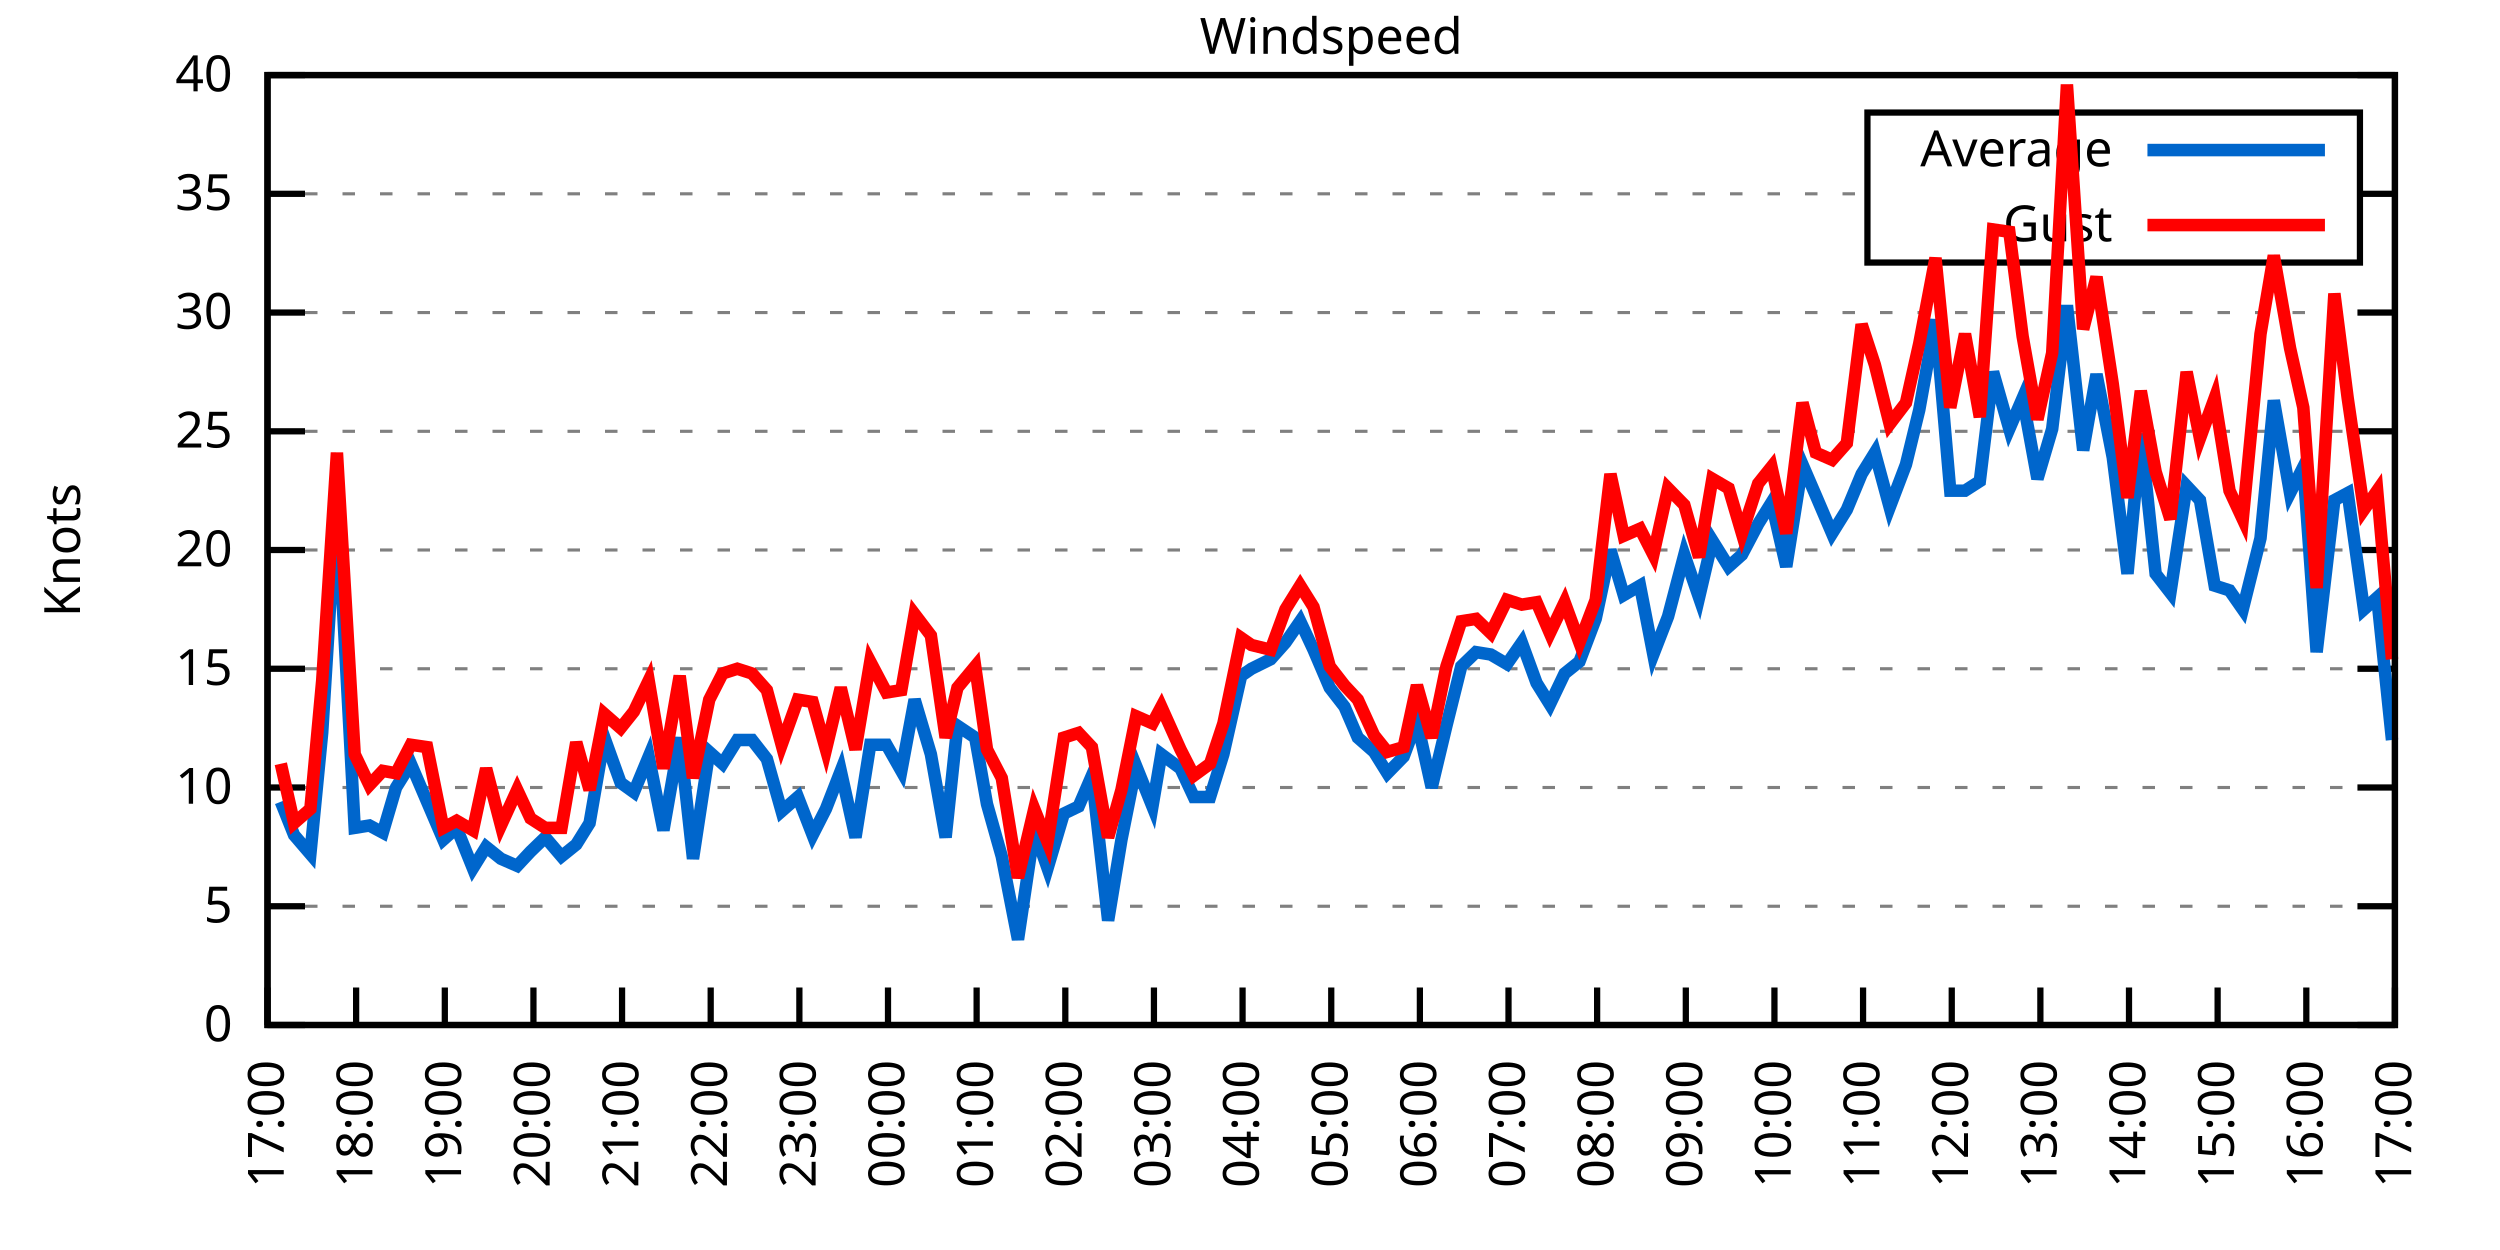
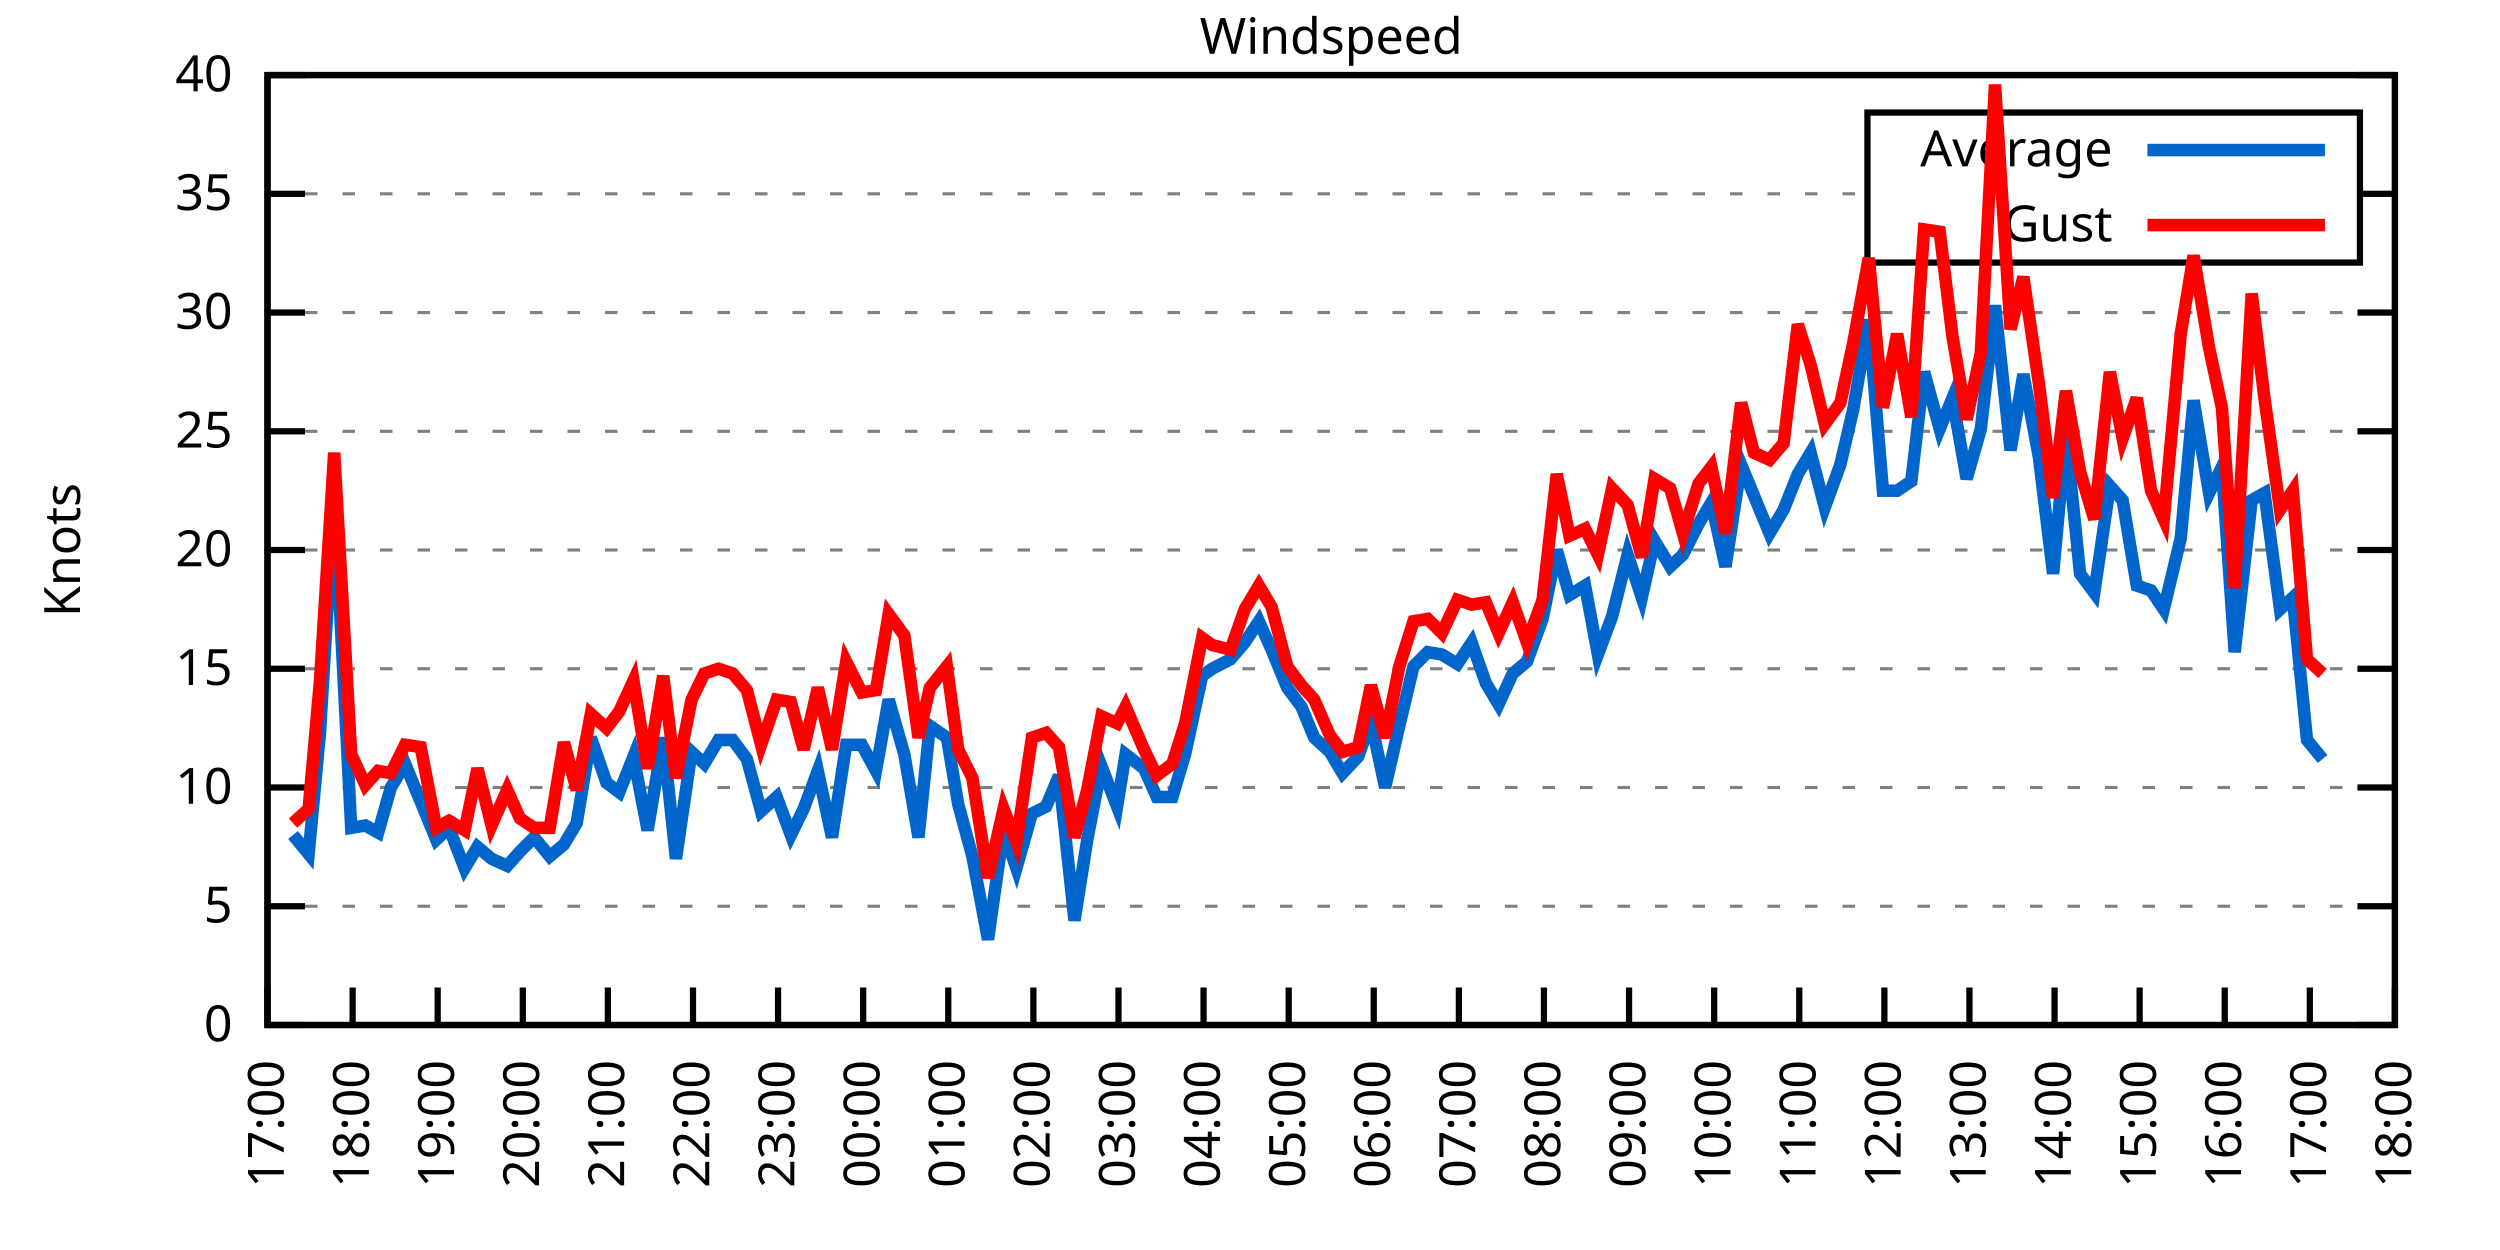
<svg xmlns="http://www.w3.org/2000/svg" xmlns:xlink="http://www.w3.org/1999/xlink" width="400" height="200" viewBox="0 0 400 200">
  <g id="gnuplot_canvas">
    <rect x="0" y="0" width="400" height="200" fill="none" />
    <defs>
      <circle id="gpDot" r="0.5" stroke-width="0.5" stroke="currentColor" />
      <path id="gpPt0" stroke-width="0.333" stroke="currentColor" d="M-1,0 h2 M0,-1 v2" />
      <path id="gpPt1" stroke-width="0.333" stroke="currentColor" d="M-1,-1 L1,1 M1,-1 L-1,1" />
      <path id="gpPt2" stroke-width="0.333" stroke="currentColor" d="M-1,0 L1,0 M0,-1 L0,1 M-1,-1 L1,1 M-1,1 L1,-1" />
      <rect id="gpPt3" stroke-width="0.333" stroke="currentColor" x="-1" y="-1" width="2" height="2" />
      <rect id="gpPt4" stroke-width="0.333" stroke="currentColor" fill="currentColor" x="-1" y="-1" width="2" height="2" />
      <circle id="gpPt5" stroke-width="0.333" stroke="currentColor" cx="0" cy="0" r="1" />
      <use xlink:href="#gpPt5" id="gpPt6" fill="currentColor" stroke="none" />
      <path id="gpPt7" stroke-width="0.333" stroke="currentColor" d="M0,-1.33 L-1.33,0.67 L1.33,0.67 z" />
      <use xlink:href="#gpPt7" id="gpPt8" fill="currentColor" stroke="none" />
      <use xlink:href="#gpPt7" id="gpPt9" stroke="currentColor" transform="rotate(180)" />
      <use xlink:href="#gpPt9" id="gpPt10" fill="currentColor" stroke="none" />
      <use xlink:href="#gpPt3" id="gpPt11" stroke="currentColor" transform="rotate(45)" />
      <use xlink:href="#gpPt11" id="gpPt12" fill="currentColor" stroke="none" />
      <path id="gpPt13" stroke-width="0.333" stroke="currentColor" d="M0,1.330 L1.265,0.411 L0.782,-1.067 L-0.782,-1.076 L-1.265,0.411 z" />
      <use xlink:href="#gpPt13" id="gpPt14" fill="currentColor" stroke="none" />
      <filter id="textbox" filterUnits="objectBoundingBox" x="0" y="0" height="1" width="1">
        <feFlood flood-color="white" flood-opacity="1" result="bgnd" />
        <feComposite in="SourceGraphic" in2="bgnd" operator="atop" />
      </filter>
      <filter id="greybox" filterUnits="objectBoundingBox" x="0" y="0" height="1" width="1">
        <feFlood flood-color="lightgrey" flood-opacity="1" result="grey" />
        <feComposite in="SourceGraphic" in2="grey" operator="atop" />
      </filter>
    </defs>
    <g fill="none" color="white" stroke="currentColor" stroke-width="1.00" stroke-linecap="butt" stroke-linejoin="miter">
</g>
    <g fill="none" color="black" stroke="currentColor" stroke-width="1.00" stroke-linecap="butt" stroke-linejoin="miter">
      <g stroke="none" shape-rendering="crispEdges">
        <polygon fill="rgb(255, 255, 255)" points="42.80,164.00 383.18,164.00 383.18,12.02 42.80,12.02 " />
      </g>
    </g>
    <g fill="none" color="black" stroke="currentColor" stroke-width="1.00" stroke-linecap="butt" stroke-linejoin="miter">
</g>
    <g fill="none" color="black" stroke="black" stroke-width="0.50" stroke-linecap="butt" stroke-linejoin="miter">
</g>
    <g fill="none" color="gray" stroke="currentColor" stroke-width="0.50" stroke-linecap="butt" stroke-linejoin="miter">
      <path stroke="gray" stroke-dasharray="2,4" class="gridline" d="M42.80,164.00 L383.19,164.00  " />
    </g>
    <g fill="none" color="gray" stroke="gray" stroke-width="1.00" stroke-linecap="butt" stroke-linejoin="miter">
</g>
    <g fill="none" color="black" stroke="currentColor" stroke-width="1.00" stroke-linecap="butt" stroke-linejoin="miter">
      <path stroke="black" d="M42.80,164.00 L48.80,164.00 M383.19,164.00 L377.19,164.00  " />
      <g transform="translate(37.20,166.60)" stroke="none" fill="black" font-family="Sans" font-size="8.00" text-anchor="end">
        <text>
          <tspan font-family="Sans"> 0</tspan>
        </text>
      </g>
    </g>
    <g fill="none" color="black" stroke="currentColor" stroke-width="1.00" stroke-linecap="butt" stroke-linejoin="miter">
</g>
    <g fill="none" color="black" stroke="black" stroke-width="0.50" stroke-linecap="butt" stroke-linejoin="miter">
</g>
    <g fill="none" color="gray" stroke="currentColor" stroke-width="0.50" stroke-linecap="butt" stroke-linejoin="miter">
      <path stroke="gray" stroke-dasharray="2,4" class="gridline" d="M42.80,145.00 L383.19,145.00  " />
    </g>
    <g fill="none" color="gray" stroke="gray" stroke-width="1.00" stroke-linecap="butt" stroke-linejoin="miter">
</g>
    <g fill="none" color="black" stroke="currentColor" stroke-width="1.00" stroke-linecap="butt" stroke-linejoin="miter">
      <path stroke="black" d="M42.80,145.00 L48.80,145.00 M383.19,145.00 L377.19,145.00  " />
      <g transform="translate(37.20,147.60)" stroke="none" fill="black" font-family="Sans" font-size="8.00" text-anchor="end">
        <text>
          <tspan font-family="Sans"> 5</tspan>
        </text>
      </g>
    </g>
    <g fill="none" color="black" stroke="currentColor" stroke-width="1.00" stroke-linecap="butt" stroke-linejoin="miter">
</g>
    <g fill="none" color="black" stroke="black" stroke-width="0.50" stroke-linecap="butt" stroke-linejoin="miter">
</g>
    <g fill="none" color="gray" stroke="currentColor" stroke-width="0.50" stroke-linecap="butt" stroke-linejoin="miter">
      <path stroke="gray" stroke-dasharray="2,4" class="gridline" d="M42.80,126.00 L383.19,126.00  " />
    </g>
    <g fill="none" color="gray" stroke="gray" stroke-width="1.00" stroke-linecap="butt" stroke-linejoin="miter">
</g>
    <g fill="none" color="black" stroke="currentColor" stroke-width="1.00" stroke-linecap="butt" stroke-linejoin="miter">
      <path stroke="black" d="M42.80,126.00 L48.80,126.00 M383.19,126.00 L377.19,126.00  " />
      <g transform="translate(37.20,128.60)" stroke="none" fill="black" font-family="Sans" font-size="8.00" text-anchor="end">
        <text>
          <tspan font-family="Sans"> 10</tspan>
        </text>
      </g>
    </g>
    <g fill="none" color="black" stroke="currentColor" stroke-width="1.00" stroke-linecap="butt" stroke-linejoin="miter">
</g>
    <g fill="none" color="black" stroke="black" stroke-width="0.50" stroke-linecap="butt" stroke-linejoin="miter">
</g>
    <g fill="none" color="gray" stroke="currentColor" stroke-width="0.50" stroke-linecap="butt" stroke-linejoin="miter">
      <path stroke="gray" stroke-dasharray="2,4" class="gridline" d="M42.80,107.00 L383.19,107.00  " />
    </g>
    <g fill="none" color="gray" stroke="gray" stroke-width="1.00" stroke-linecap="butt" stroke-linejoin="miter">
</g>
    <g fill="none" color="black" stroke="currentColor" stroke-width="1.00" stroke-linecap="butt" stroke-linejoin="miter">
      <path stroke="black" d="M42.80,107.00 L48.80,107.00 M383.19,107.00 L377.19,107.00  " />
      <g transform="translate(37.20,109.60)" stroke="none" fill="black" font-family="Sans" font-size="8.00" text-anchor="end">
        <text>
          <tspan font-family="Sans"> 15</tspan>
        </text>
      </g>
    </g>
    <g fill="none" color="black" stroke="currentColor" stroke-width="1.00" stroke-linecap="butt" stroke-linejoin="miter">
</g>
    <g fill="none" color="black" stroke="black" stroke-width="0.50" stroke-linecap="butt" stroke-linejoin="miter">
</g>
    <g fill="none" color="gray" stroke="currentColor" stroke-width="0.50" stroke-linecap="butt" stroke-linejoin="miter">
      <path stroke="gray" stroke-dasharray="2,4" class="gridline" d="M42.80,88.00 L383.19,88.00  " />
    </g>
    <g fill="none" color="gray" stroke="gray" stroke-width="1.00" stroke-linecap="butt" stroke-linejoin="miter">
</g>
    <g fill="none" color="black" stroke="currentColor" stroke-width="1.00" stroke-linecap="butt" stroke-linejoin="miter">
      <path stroke="black" d="M42.80,88.00 L48.80,88.00 M383.19,88.00 L377.19,88.00  " />
      <g transform="translate(37.20,90.60)" stroke="none" fill="black" font-family="Sans" font-size="8.00" text-anchor="end">
        <text>
          <tspan font-family="Sans"> 20</tspan>
        </text>
      </g>
    </g>
    <g fill="none" color="black" stroke="currentColor" stroke-width="1.00" stroke-linecap="butt" stroke-linejoin="miter">
</g>
    <g fill="none" color="black" stroke="black" stroke-width="0.50" stroke-linecap="butt" stroke-linejoin="miter">
</g>
    <g fill="none" color="gray" stroke="currentColor" stroke-width="0.50" stroke-linecap="butt" stroke-linejoin="miter">
      <path stroke="gray" stroke-dasharray="2,4" class="gridline" d="M42.80,69.01 L383.19,69.01  " />
    </g>
    <g fill="none" color="gray" stroke="gray" stroke-width="1.00" stroke-linecap="butt" stroke-linejoin="miter">
</g>
    <g fill="none" color="black" stroke="currentColor" stroke-width="1.00" stroke-linecap="butt" stroke-linejoin="miter">
      <path stroke="black" d="M42.80,69.01 L48.80,69.01 M383.19,69.01 L377.19,69.01  " />
      <g transform="translate(37.20,71.61)" stroke="none" fill="black" font-family="Sans" font-size="8.00" text-anchor="end">
        <text>
          <tspan font-family="Sans"> 25</tspan>
        </text>
      </g>
    </g>
    <g fill="none" color="black" stroke="currentColor" stroke-width="1.00" stroke-linecap="butt" stroke-linejoin="miter">
</g>
    <g fill="none" color="black" stroke="black" stroke-width="0.50" stroke-linecap="butt" stroke-linejoin="miter">
</g>
    <g fill="none" color="gray" stroke="currentColor" stroke-width="0.50" stroke-linecap="butt" stroke-linejoin="miter">
      <path stroke="gray" stroke-dasharray="2,4" class="gridline" d="M42.80,50.01 L383.19,50.01  " />
    </g>
    <g fill="none" color="gray" stroke="gray" stroke-width="1.00" stroke-linecap="butt" stroke-linejoin="miter">
</g>
    <g fill="none" color="black" stroke="currentColor" stroke-width="1.00" stroke-linecap="butt" stroke-linejoin="miter">
      <path stroke="black" d="M42.80,50.01 L48.80,50.01 M383.19,50.01 L377.19,50.01  " />
      <g transform="translate(37.20,52.61)" stroke="none" fill="black" font-family="Sans" font-size="8.00" text-anchor="end">
        <text>
          <tspan font-family="Sans"> 30</tspan>
        </text>
      </g>
    </g>
    <g fill="none" color="black" stroke="currentColor" stroke-width="1.00" stroke-linecap="butt" stroke-linejoin="miter">
</g>
    <g fill="none" color="black" stroke="black" stroke-width="0.50" stroke-linecap="butt" stroke-linejoin="miter">
</g>
    <g fill="none" color="gray" stroke="currentColor" stroke-width="0.50" stroke-linecap="butt" stroke-linejoin="miter">
      <path stroke="gray" stroke-dasharray="2,4" class="gridline" d="M42.80,31.01 L298.79,31.01 M377.59,31.01 L383.19,31.01  " />
    </g>
    <g fill="none" color="gray" stroke="gray" stroke-width="1.00" stroke-linecap="butt" stroke-linejoin="miter">
</g>
    <g fill="none" color="black" stroke="currentColor" stroke-width="1.00" stroke-linecap="butt" stroke-linejoin="miter">
      <path stroke="black" d="M42.80,31.01 L48.80,31.01 M383.19,31.01 L377.19,31.01  " />
      <g transform="translate(37.20,33.61)" stroke="none" fill="black" font-family="Sans" font-size="8.00" text-anchor="end">
        <text>
          <tspan font-family="Sans"> 35</tspan>
        </text>
      </g>
    </g>
    <g fill="none" color="black" stroke="currentColor" stroke-width="1.00" stroke-linecap="butt" stroke-linejoin="miter">
</g>
    <g fill="none" color="black" stroke="black" stroke-width="0.50" stroke-linecap="butt" stroke-linejoin="miter">
</g>
    <g fill="none" color="gray" stroke="currentColor" stroke-width="0.50" stroke-linecap="butt" stroke-linejoin="miter">
      <path stroke="gray" stroke-dasharray="2,4" class="gridline" d="M42.80,12.01 L383.19,12.01  " />
    </g>
    <g fill="none" color="gray" stroke="gray" stroke-width="1.00" stroke-linecap="butt" stroke-linejoin="miter">
</g>
    <g fill="none" color="black" stroke="currentColor" stroke-width="1.00" stroke-linecap="butt" stroke-linejoin="miter">
      <path stroke="black" d="M42.80,12.01 L48.80,12.01 M383.19,12.01 L377.19,12.01  " />
      <g transform="translate(37.20,14.61)" stroke="none" fill="black" font-family="Sans" font-size="8.00" text-anchor="end">
        <text>
          <tspan font-family="Sans"> 40</tspan>
        </text>
      </g>
    </g>
    <g fill="none" color="black" stroke="currentColor" stroke-width="1.00" stroke-linecap="butt" stroke-linejoin="miter">
      <path stroke="black" d="M42.80,164.00 L42.80,158.00  " />
      <g transform="translate(45.40,169.60) rotate(270.00)" stroke="none" fill="black" font-family="Sans" font-size="8.00" text-anchor="end">
        <text>
          <tspan font-family="Sans">17:00</tspan>
        </text>
      </g>
    </g>
    <g fill="none" color="black" stroke="currentColor" stroke-width="1.00" stroke-linecap="butt" stroke-linejoin="miter">
-       <path stroke="black" d="M56.98,164.00 L56.98,158.00  " />
-       <g transform="translate(59.58,169.60) rotate(270.00)" stroke="none" fill="black" font-family="Sans" font-size="8.00" text-anchor="end">
+       <path stroke="black" d="M56.42,164.00 L56.42,158.00  " />
+       <g transform="translate(59.02,169.60) rotate(270.00)" stroke="none" fill="black" font-family="Sans" font-size="8.00" text-anchor="end">
        <text>
          <tspan font-family="Sans">18:00</tspan>
        </text>
      </g>
    </g>
    <g fill="none" color="black" stroke="currentColor" stroke-width="1.00" stroke-linecap="butt" stroke-linejoin="miter">
-       <path stroke="black" d="M71.17,164.00 L71.17,158.00  " />
-       <g transform="translate(73.77,169.60) rotate(270.00)" stroke="none" fill="black" font-family="Sans" font-size="8.00" text-anchor="end">
+       <path stroke="black" d="M70.03,164.00 L70.03,158.00  " />
+       <g transform="translate(72.63,169.60) rotate(270.00)" stroke="none" fill="black" font-family="Sans" font-size="8.00" text-anchor="end">
        <text>
          <tspan font-family="Sans">19:00</tspan>
        </text>
      </g>
    </g>
    <g fill="none" color="black" stroke="currentColor" stroke-width="1.00" stroke-linecap="butt" stroke-linejoin="miter">
-       <path stroke="black" d="M85.35,164.00 L85.35,158.00  " />
-       <g transform="translate(87.95,169.60) rotate(270.00)" stroke="none" fill="black" font-family="Sans" font-size="8.00" text-anchor="end">
+       <path stroke="black" d="M83.65,164.00 L83.65,158.00  " />
+       <g transform="translate(86.25,169.60) rotate(270.00)" stroke="none" fill="black" font-family="Sans" font-size="8.00" text-anchor="end">
        <text>
          <tspan font-family="Sans">20:00</tspan>
        </text>
      </g>
    </g>
    <g fill="none" color="black" stroke="currentColor" stroke-width="1.00" stroke-linecap="butt" stroke-linejoin="miter">
-       <path stroke="black" d="M99.53,164.00 L99.53,158.00  " />
-       <g transform="translate(102.13,169.60) rotate(270.00)" stroke="none" fill="black" font-family="Sans" font-size="8.00" text-anchor="end">
+       <path stroke="black" d="M97.26,164.00 L97.26,158.00  " />
+       <g transform="translate(99.86,169.60) rotate(270.00)" stroke="none" fill="black" font-family="Sans" font-size="8.00" text-anchor="end">
        <text>
          <tspan font-family="Sans">21:00</tspan>
        </text>
      </g>
    </g>
    <g fill="none" color="black" stroke="currentColor" stroke-width="1.00" stroke-linecap="butt" stroke-linejoin="miter">
-       <path stroke="black" d="M113.71,164.00 L113.71,158.00  " />
-       <g transform="translate(116.31,169.60) rotate(270.00)" stroke="none" fill="black" font-family="Sans" font-size="8.00" text-anchor="end">
+       <path stroke="black" d="M110.88,164.00 L110.88,158.00  " />
+       <g transform="translate(113.48,169.60) rotate(270.00)" stroke="none" fill="black" font-family="Sans" font-size="8.00" text-anchor="end">
        <text>
          <tspan font-family="Sans">22:00</tspan>
        </text>
      </g>
    </g>
    <g fill="none" color="black" stroke="currentColor" stroke-width="1.00" stroke-linecap="butt" stroke-linejoin="miter">
-       <path stroke="black" d="M127.90,164.00 L127.90,158.00  " />
-       <g transform="translate(130.50,169.60) rotate(270.00)" stroke="none" fill="black" font-family="Sans" font-size="8.00" text-anchor="end">
+       <path stroke="black" d="M124.49,164.00 L124.49,158.00  " />
+       <g transform="translate(127.09,169.60) rotate(270.00)" stroke="none" fill="black" font-family="Sans" font-size="8.00" text-anchor="end">
        <text>
          <tspan font-family="Sans">23:00</tspan>
        </text>
      </g>
    </g>
    <g fill="none" color="black" stroke="currentColor" stroke-width="1.00" stroke-linecap="butt" stroke-linejoin="miter">
-       <path stroke="black" d="M142.08,164.00 L142.08,158.00  " />
-       <g transform="translate(144.68,169.60) rotate(270.00)" stroke="none" fill="black" font-family="Sans" font-size="8.00" text-anchor="end">
+       <path stroke="black" d="M138.11,164.00 L138.11,158.00  " />
+       <g transform="translate(140.71,169.60) rotate(270.00)" stroke="none" fill="black" font-family="Sans" font-size="8.00" text-anchor="end">
        <text>
          <tspan font-family="Sans">00:00</tspan>
        </text>
      </g>
    </g>
    <g fill="none" color="black" stroke="currentColor" stroke-width="1.00" stroke-linecap="butt" stroke-linejoin="miter">
-       <path stroke="black" d="M156.26,164.00 L156.26,158.00  " />
-       <g transform="translate(158.86,169.60) rotate(270.00)" stroke="none" fill="black" font-family="Sans" font-size="8.00" text-anchor="end">
+       <path stroke="black" d="M151.72,164.00 L151.72,158.00  " />
+       <g transform="translate(154.32,169.60) rotate(270.00)" stroke="none" fill="black" font-family="Sans" font-size="8.00" text-anchor="end">
        <text>
          <tspan font-family="Sans">01:00</tspan>
        </text>
      </g>
    </g>
    <g fill="none" color="black" stroke="currentColor" stroke-width="1.00" stroke-linecap="butt" stroke-linejoin="miter">
-       <path stroke="black" d="M170.45,164.00 L170.45,158.00  " />
-       <g transform="translate(173.05,169.60) rotate(270.00)" stroke="none" fill="black" font-family="Sans" font-size="8.00" text-anchor="end">
+       <path stroke="black" d="M165.34,164.00 L165.34,158.00  " />
+       <g transform="translate(167.94,169.60) rotate(270.00)" stroke="none" fill="black" font-family="Sans" font-size="8.00" text-anchor="end">
        <text>
          <tspan font-family="Sans">02:00</tspan>
        </text>
      </g>
    </g>
    <g fill="none" color="black" stroke="currentColor" stroke-width="1.00" stroke-linecap="butt" stroke-linejoin="miter">
-       <path stroke="black" d="M184.63,164.00 L184.63,158.00  " />
-       <g transform="translate(187.23,169.60) rotate(270.00)" stroke="none" fill="black" font-family="Sans" font-size="8.00" text-anchor="end">
+       <path stroke="black" d="M178.96,164.00 L178.96,158.00  " />
+       <g transform="translate(181.56,169.60) rotate(270.00)" stroke="none" fill="black" font-family="Sans" font-size="8.00" text-anchor="end">
        <text>
          <tspan font-family="Sans">03:00</tspan>
        </text>
      </g>
    </g>
    <g fill="none" color="black" stroke="currentColor" stroke-width="1.00" stroke-linecap="butt" stroke-linejoin="miter">
-       <path stroke="black" d="M198.81,164.00 L198.81,158.00  " />
-       <g transform="translate(201.41,169.60) rotate(270.00)" stroke="none" fill="black" font-family="Sans" font-size="8.00" text-anchor="end">
+       <path stroke="black" d="M192.57,164.00 L192.57,158.00  " />
+       <g transform="translate(195.17,169.60) rotate(270.00)" stroke="none" fill="black" font-family="Sans" font-size="8.00" text-anchor="end">
        <text>
          <tspan font-family="Sans">04:00</tspan>
        </text>
      </g>
    </g>
    <g fill="none" color="black" stroke="currentColor" stroke-width="1.00" stroke-linecap="butt" stroke-linejoin="miter">
-       <path stroke="black" d="M213.00,164.00 L213.00,158.00  " />
-       <g transform="translate(215.60,169.60) rotate(270.00)" stroke="none" fill="black" font-family="Sans" font-size="8.00" text-anchor="end">
+       <path stroke="black" d="M206.19,164.00 L206.19,158.00  " />
+       <g transform="translate(208.79,169.60) rotate(270.00)" stroke="none" fill="black" font-family="Sans" font-size="8.00" text-anchor="end">
        <text>
          <tspan font-family="Sans">05:00</tspan>
        </text>
      </g>
    </g>
    <g fill="none" color="black" stroke="currentColor" stroke-width="1.00" stroke-linecap="butt" stroke-linejoin="miter">
-       <path stroke="black" d="M227.18,164.00 L227.18,158.00  " />
-       <g transform="translate(229.78,169.60) rotate(270.00)" stroke="none" fill="black" font-family="Sans" font-size="8.00" text-anchor="end">
+       <path stroke="black" d="M219.80,164.00 L219.80,158.00  " />
+       <g transform="translate(222.40,169.60) rotate(270.00)" stroke="none" fill="black" font-family="Sans" font-size="8.00" text-anchor="end">
        <text>
          <tspan font-family="Sans">06:00</tspan>
        </text>
      </g>
    </g>
    <g fill="none" color="black" stroke="currentColor" stroke-width="1.00" stroke-linecap="butt" stroke-linejoin="miter">
-       <path stroke="black" d="M241.36,164.00 L241.36,158.00  " />
-       <g transform="translate(243.96,169.60) rotate(270.00)" stroke="none" fill="black" font-family="Sans" font-size="8.00" text-anchor="end">
+       <path stroke="black" d="M233.42,164.00 L233.42,158.00  " />
+       <g transform="translate(236.02,169.60) rotate(270.00)" stroke="none" fill="black" font-family="Sans" font-size="8.00" text-anchor="end">
        <text>
          <tspan font-family="Sans">07:00</tspan>
        </text>
      </g>
    </g>
    <g fill="none" color="black" stroke="currentColor" stroke-width="1.00" stroke-linecap="butt" stroke-linejoin="miter">
-       <path stroke="black" d="M255.54,164.00 L255.54,158.00  " />
-       <g transform="translate(258.14,169.60) rotate(270.00)" stroke="none" fill="black" font-family="Sans" font-size="8.00" text-anchor="end">
+       <path stroke="black" d="M247.03,164.00 L247.03,158.00  " />
+       <g transform="translate(249.63,169.60) rotate(270.00)" stroke="none" fill="black" font-family="Sans" font-size="8.00" text-anchor="end">
        <text>
          <tspan font-family="Sans">08:00</tspan>
        </text>
      </g>
    </g>
    <g fill="none" color="black" stroke="currentColor" stroke-width="1.00" stroke-linecap="butt" stroke-linejoin="miter">
-       <path stroke="black" d="M269.73,164.00 L269.73,158.00  " />
-       <g transform="translate(272.33,169.60) rotate(270.00)" stroke="none" fill="black" font-family="Sans" font-size="8.00" text-anchor="end">
+       <path stroke="black" d="M260.65,164.00 L260.65,158.00  " />
+       <g transform="translate(263.25,169.60) rotate(270.00)" stroke="none" fill="black" font-family="Sans" font-size="8.00" text-anchor="end">
        <text>
          <tspan font-family="Sans">09:00</tspan>
        </text>
      </g>
    </g>
    <g fill="none" color="black" stroke="currentColor" stroke-width="1.00" stroke-linecap="butt" stroke-linejoin="miter">
-       <path stroke="black" d="M283.91,164.00 L283.91,158.00  " />
-       <g transform="translate(286.51,169.60) rotate(270.00)" stroke="none" fill="black" font-family="Sans" font-size="8.00" text-anchor="end">
+       <path stroke="black" d="M274.27,164.00 L274.27,158.00  " />
+       <g transform="translate(276.87,169.60) rotate(270.00)" stroke="none" fill="black" font-family="Sans" font-size="8.00" text-anchor="end">
        <text>
          <tspan font-family="Sans">10:00</tspan>
        </text>
      </g>
    </g>
    <g fill="none" color="black" stroke="currentColor" stroke-width="1.00" stroke-linecap="butt" stroke-linejoin="miter">
-       <path stroke="black" d="M298.09,164.00 L298.09,158.00  " />
-       <g transform="translate(300.69,169.60) rotate(270.00)" stroke="none" fill="black" font-family="Sans" font-size="8.00" text-anchor="end">
+       <path stroke="black" d="M287.88,164.00 L287.88,158.00  " />
+       <g transform="translate(290.48,169.60) rotate(270.00)" stroke="none" fill="black" font-family="Sans" font-size="8.00" text-anchor="end">
        <text>
          <tspan font-family="Sans">11:00</tspan>
        </text>
      </g>
    </g>
    <g fill="none" color="black" stroke="currentColor" stroke-width="1.00" stroke-linecap="butt" stroke-linejoin="miter">
-       <path stroke="black" d="M312.28,164.00 L312.28,158.00  " />
-       <g transform="translate(314.88,169.60) rotate(270.00)" stroke="none" fill="black" font-family="Sans" font-size="8.00" text-anchor="end">
+       <path stroke="black" d="M301.50,164.00 L301.50,158.00  " />
+       <g transform="translate(304.10,169.60) rotate(270.00)" stroke="none" fill="black" font-family="Sans" font-size="8.00" text-anchor="end">
        <text>
          <tspan font-family="Sans">12:00</tspan>
        </text>
      </g>
    </g>
    <g fill="none" color="black" stroke="currentColor" stroke-width="1.00" stroke-linecap="butt" stroke-linejoin="miter">
-       <path stroke="black" d="M326.46,164.00 L326.46,158.00  " />
-       <g transform="translate(329.06,169.60) rotate(270.00)" stroke="none" fill="black" font-family="Sans" font-size="8.00" text-anchor="end">
+       <path stroke="black" d="M315.11,164.00 L315.11,158.00  " />
+       <g transform="translate(317.71,169.60) rotate(270.00)" stroke="none" fill="black" font-family="Sans" font-size="8.00" text-anchor="end">
        <text>
          <tspan font-family="Sans">13:00</tspan>
        </text>
      </g>
    </g>
    <g fill="none" color="black" stroke="currentColor" stroke-width="1.00" stroke-linecap="butt" stroke-linejoin="miter">
-       <path stroke="black" d="M340.64,164.00 L340.64,158.00  " />
-       <g transform="translate(343.24,169.60) rotate(270.00)" stroke="none" fill="black" font-family="Sans" font-size="8.00" text-anchor="end">
+       <path stroke="black" d="M328.73,164.00 L328.73,158.00  " />
+       <g transform="translate(331.33,169.60) rotate(270.00)" stroke="none" fill="black" font-family="Sans" font-size="8.00" text-anchor="end">
        <text>
          <tspan font-family="Sans">14:00</tspan>
        </text>
      </g>
    </g>
    <g fill="none" color="black" stroke="currentColor" stroke-width="1.00" stroke-linecap="butt" stroke-linejoin="miter">
-       <path stroke="black" d="M354.82,164.00 L354.82,158.00  " />
-       <g transform="translate(357.42,169.60) rotate(270.00)" stroke="none" fill="black" font-family="Sans" font-size="8.00" text-anchor="end">
+       <path stroke="black" d="M342.34,164.00 L342.34,158.00  " />
+       <g transform="translate(344.94,169.60) rotate(270.00)" stroke="none" fill="black" font-family="Sans" font-size="8.00" text-anchor="end">
        <text>
          <tspan font-family="Sans">15:00</tspan>
        </text>
      </g>
    </g>
    <g fill="none" color="black" stroke="currentColor" stroke-width="1.00" stroke-linecap="butt" stroke-linejoin="miter">
-       <path stroke="black" d="M369.01,164.00 L369.01,158.00  " />
-       <g transform="translate(371.61,169.60) rotate(270.00)" stroke="none" fill="black" font-family="Sans" font-size="8.00" text-anchor="end">
+       <path stroke="black" d="M355.96,164.00 L355.96,158.00  " />
+       <g transform="translate(358.56,169.60) rotate(270.00)" stroke="none" fill="black" font-family="Sans" font-size="8.00" text-anchor="end">
        <text>
          <tspan font-family="Sans">16:00</tspan>
+         </text>
+       </g>
+     </g>
+     <g fill="none" color="black" stroke="currentColor" stroke-width="1.00" stroke-linecap="butt" stroke-linejoin="miter">
+       <path stroke="black" d="M369.57,164.00 L369.57,158.00  " />
+       <g transform="translate(372.17,169.60) rotate(270.00)" stroke="none" fill="black" font-family="Sans" font-size="8.00" text-anchor="end">
+         <text>
+           <tspan font-family="Sans">17:00</tspan>
        </text>
      </g>
    </g>
    <g fill="none" color="black" stroke="currentColor" stroke-width="1.00" stroke-linecap="butt" stroke-linejoin="miter">
      <path stroke="black" d="M383.19,164.00 L383.19,158.00  " />
      <g transform="translate(385.79,169.60) rotate(270.00)" stroke="none" fill="black" font-family="Sans" font-size="8.00" text-anchor="end">
        <text>
-           <tspan font-family="Sans">17:00</tspan>
+           <tspan font-family="Sans">18:00</tspan>
        </text>
      </g>
    </g>
    <g fill="none" color="black" stroke="currentColor" stroke-width="1.00" stroke-linecap="butt" stroke-linejoin="miter">
</g>
    <g fill="none" color="black" stroke="currentColor" stroke-width="1.00" stroke-linecap="butt" stroke-linejoin="miter">
      <path stroke="black" d="M42.80,12.01 L42.80,164.00 L383.19,164.00 L383.19,12.01 L42.80,12.01 Z  " />
    </g>
    <g fill="none" color="black" stroke="currentColor" stroke-width="1.00" stroke-linecap="butt" stroke-linejoin="miter">
</g>
    <g fill="none" color="black" stroke="currentColor" stroke-width="1.00" stroke-linecap="butt" stroke-linejoin="miter">
      <path stroke="black" d="M298.79,42.01 L298.79,18.01 L377.59,18.01 L377.59,42.01 L298.79,42.01 Z  " />
    </g>
    <g id="Windspeed_plot_1">
      <g fill="none" color="white" stroke="black" stroke-width="2.00" stroke-linecap="butt" stroke-linejoin="miter">
</g>
      <g fill="none" color="black" stroke="currentColor" stroke-width="2.00" stroke-linecap="butt" stroke-linejoin="miter">
        <g transform="translate(337.99,26.61)" stroke="none" fill="black" font-family="Sans" font-size="8.00" text-anchor="end">
          <text>
            <tspan font-family="Sans">Average</tspan>
          </text>
        </g>
      </g>
      <g fill="none" color="black" stroke="currentColor" stroke-width="2.00" stroke-linecap="butt" stroke-linejoin="miter">
-         <path stroke="rgb(  0, 102, 204)" d="M343.59,24.01 L371.99,24.01 M44.93,128.28 L47.05,133.60 L49.66,136.64 L51.55,117.26 L53.91,79.27 L56.75,132.46   L59.11,132.08 L61.24,133.22 L63.37,126.00 L65.73,122.20 L68.33,128.28 L70.93,134.36 L73.06,132.46 L75.66,138.92   L77.78,135.50 L80.15,137.40 L82.75,138.54 L84.88,136.26 L87.24,133.98 L89.84,137.02 L92.20,135.12 L94.33,131.70   L96.70,118.02 L99.30,125.24 L101.42,126.76 L103.79,121.06 L106.15,132.84 L108.75,118.02 L110.88,137.40 L113.48,120.30   L115.61,122.20 L117.97,118.40 L120.33,118.40 L122.70,121.44 L125.06,129.80 L127.66,127.52 L130.02,133.60 L132.15,129.42   L134.52,123.34 L136.88,133.98 L139.24,119.16 L141.84,119.16 L144.21,123.34 L146.34,111.94 L148.94,120.68 L151.30,133.98   L153.19,116.12 L156.03,118.02 L157.92,128.66 L160.28,137.02 L162.88,150.32 L165.48,132.84 L167.61,138.92 L170.21,130.18   L172.57,129.04 L174.70,124.10 L177.30,147.28 L179.43,134.36 L181.79,122.58 L184.39,129.04 L185.81,120.68 L188.88,122.96   L191.01,127.52 L193.61,127.52 L195.74,120.68 L198.58,108.14 L200.23,107.00 L203.30,105.48 L205.67,102.82 L208.03,99.40   L210.16,103.96 L212.76,110.04 L215.12,113.08 L217.25,118.02 L219.85,120.30 L221.98,123.72 L224.58,121.06 L226.71,115.36   L229.07,126.00 L231.43,116.12 L233.80,106.62 L236.16,104.34 L238.52,104.72 L241.12,106.24 L243.49,102.82 L245.85,109.28   L247.98,112.70 L250.34,107.76 L252.71,105.86 L255.31,99.02 L257.67,88.00 L259.80,95.22 L262.40,93.70 L264.53,104.72   L266.89,98.64 L269.49,88.76 L271.85,95.60 L273.98,86.49 L276.58,90.66 L278.71,88.76 L281.31,83.83 L283.44,80.41   L285.80,90.66 L288.40,74.33 L290.53,79.27 L293.13,85.35 L295.49,81.55 L297.86,75.85 L299.98,72.43 L302.35,81.17   L304.95,74.33 L307.08,65.59 L309.68,51.15 L312.04,78.51 L314.40,78.51 L316.77,76.99 L318.89,59.51 L321.49,68.63   L323.62,63.69 L325.99,76.61 L328.35,68.63 L330.71,48.87 L333.31,72.05 L335.44,59.89 L338.04,73.19 L340.40,91.80   L342.53,69.39 L344.90,91.80 L347.26,94.84 L349.86,77.75 L351.99,80.03 L354.35,93.70 L356.72,94.46 L358.84,97.50   L361.68,86.11 L363.81,64.07 L366.41,78.89 L368.53,74.71 L370.66,104.34 L373.50,80.03 L375.63,78.89 L378.23,97.50   L380.35,95.60 L382.72,118.40  " />
+         <path stroke="rgb(  0, 102, 204)" d="M343.59,24.01 L371.99,24.01 M46.88,133.60 L49.38,136.64 L51.20,117.26 L53.47,79.27 L56.19,132.46 L58.46,132.08   L60.50,133.22 L62.54,126.00 L64.81,122.20 L67.31,128.28 L69.80,134.36 L71.85,132.46 L74.34,138.92 L76.39,135.50   L78.65,137.40 L81.15,138.54 L83.19,136.26 L85.46,133.98 L87.96,137.02 L90.23,135.12 L92.27,131.70 L94.54,118.02   L97.04,125.24 L99.08,126.76 L101.35,121.06 L103.62,132.84 L106.11,118.02 L108.15,137.40 L110.65,120.30 L112.69,122.20   L114.96,118.40 L117.23,118.40 L119.50,121.44 L121.77,129.80 L124.27,127.52 L126.54,133.60 L128.58,129.42 L130.85,123.34   L133.12,133.98 L135.39,119.16 L137.88,119.16 L140.15,123.34 L142.19,111.94 L144.69,120.68 L146.96,133.98 L148.77,116.12   L151.50,118.02 L153.31,128.66 L155.58,137.02 L158.08,150.32 L160.57,132.84 L162.62,138.92 L165.11,130.18 L167.38,129.04   L169.43,124.10 L171.92,147.28 L173.96,134.36 L176.23,122.58 L178.73,129.04 L180.09,120.68 L183.04,122.96 L185.08,127.52   L187.58,127.52 L189.62,120.68 L192.34,108.14 L193.93,107.00 L196.88,105.48 L199.15,102.82 L201.42,99.40 L203.46,103.96   L205.96,110.04 L208.23,113.08 L210.27,118.02 L212.77,120.30 L214.81,123.72 L217.31,121.06 L219.35,115.36 L221.62,126.00   L223.89,116.12 L226.16,106.62 L228.43,104.34 L230.70,104.72 L233.19,106.24 L235.46,102.82 L237.73,109.28 L239.77,112.70   L242.04,107.76 L244.31,105.86 L246.81,99.02 L249.08,88.00 L251.12,95.22 L253.61,93.70 L255.66,104.72 L257.93,98.64   L260.42,88.76 L262.69,95.60 L264.73,86.49 L267.23,90.66 L269.27,88.76 L271.77,83.83 L273.81,80.41 L276.08,90.66   L278.58,74.33 L280.62,79.27 L283.12,85.35 L285.38,81.55 L287.65,75.85 L289.70,72.43 L291.97,81.17 L294.46,74.33   L296.50,65.59 L299.00,51.15 L301.27,78.51 L303.54,78.51 L305.81,76.99 L307.85,59.51 L310.35,68.63 L312.39,63.69   L314.66,76.61 L316.93,68.63 L319.20,48.87 L321.69,72.05 L323.74,59.89 L326.23,73.19 L328.50,91.80 L330.54,69.39   L332.81,91.80 L335.08,94.84 L337.58,77.75 L339.62,80.03 L341.89,93.70 L344.16,94.46 L346.20,97.50 L348.92,86.11   L350.97,64.07 L353.46,78.89 L355.50,74.71 L357.55,104.34 L360.27,80.03 L362.31,78.89 L364.81,97.50 L366.85,95.60   L369.12,118.40 L371.62,121.44  " />
      </g>
    </g>
    <g id="Windspeed_plot_2">
      <g fill="none" color="black" stroke="currentColor" stroke-width="2.00" stroke-linecap="butt" stroke-linejoin="miter">
        <g transform="translate(337.99,38.61)" stroke="none" fill="black" font-family="Sans" font-size="8.00" text-anchor="end">
          <text>
            <tspan font-family="Sans">Gust</tspan>
          </text>
        </g>
      </g>
      <g fill="none" color="black" stroke="currentColor" stroke-width="2.00" stroke-linecap="butt" stroke-linejoin="miter">
-         <path stroke="rgb(255,   0,   0)" d="M343.59,36.01 L371.99,36.01 M44.93,122.20 L47.05,131.70 L49.66,129.42 L51.55,108.90 L53.91,72.43 L56.75,120.68   L59.11,125.62 L61.24,123.34 L63.37,123.72 L65.73,119.16 L68.33,119.54 L70.93,132.46 L73.06,131.32 L75.66,132.84   L77.78,122.96 L80.15,132.08 L82.75,126.38 L84.88,130.94 L87.24,132.46 L89.84,132.46 L92.20,118.78 L94.33,126.38   L96.70,114.22 L99.30,116.50 L101.42,113.84 L103.79,108.90 L106.15,122.96 L108.75,108.14 L110.88,124.48 L113.48,111.94   L115.61,107.76 L117.97,107.00 L120.33,107.76 L122.70,110.42 L125.06,119.16 L127.66,111.94 L130.02,112.32 L132.15,119.92   L134.52,110.04 L136.88,119.92 L139.24,105.86 L141.84,110.80 L144.21,110.42 L146.34,98.26 L148.94,101.68 L151.30,118.02   L153.19,110.04 L156.03,106.62 L157.92,119.92 L160.28,124.48 L162.88,140.44 L165.48,129.42 L167.61,134.74 L170.21,118.02   L172.57,117.26 L174.70,119.54 L177.30,133.98 L179.43,126.38 L181.79,114.60 L184.39,115.74 L185.81,113.08 L188.88,119.92   L191.01,124.10 L193.61,122.20 L195.74,115.74 L198.58,102.06 L200.23,103.20 L203.30,103.96 L205.67,97.50 L208.03,93.70   L210.16,97.12 L212.76,106.62 L215.12,109.66 L217.25,111.94 L219.85,117.64 L221.98,120.30 L224.58,119.54 L226.71,109.66   L229.07,118.02 L231.43,106.62 L233.80,99.40 L236.16,99.02 L238.52,101.30 L241.12,95.98 L243.49,96.74 L245.85,96.36   L247.98,101.30 L250.34,96.36 L252.71,102.82 L255.31,95.98 L257.67,75.85 L259.80,85.73 L262.40,84.59 L264.53,88.76   L266.89,78.13 L269.49,80.79 L271.85,89.14 L273.98,76.61 L276.58,78.13 L278.71,85.35 L281.31,77.37 L283.44,74.71   L285.80,85.35 L288.40,64.45 L290.53,72.43 L293.13,73.57 L295.49,70.91 L297.86,51.91 L299.98,58.37 L302.35,67.87   L304.95,64.45 L307.08,54.95 L309.68,41.27 L312.04,65.21 L314.40,53.43 L316.77,66.73 L318.89,36.71 L321.49,37.09   L323.62,53.81 L325.99,67.11 L328.35,56.47 L330.71,13.53 L333.31,52.67 L335.44,44.31 L338.04,61.41 L340.40,79.65   L342.53,62.55 L344.90,75.47 L347.26,83.07 L349.86,59.51 L351.99,70.15 L354.35,63.69 L356.72,78.51 L358.84,83.07   L361.68,53.43 L363.81,40.89 L366.41,55.71 L368.53,65.21 L370.66,94.08 L373.50,46.97 L375.63,63.69 L378.23,81.55   L380.35,78.51 L382.72,105.48  " />
+         <path stroke="rgb(255,   0,   0)" d="M343.59,36.01 L371.99,36.01 M46.88,131.70 L49.38,129.42 L51.20,108.90 L53.47,72.43 L56.19,120.68 L58.46,125.62   L60.50,123.34 L62.54,123.72 L64.81,119.16 L67.31,119.54 L69.80,132.46 L71.85,131.32 L74.34,132.84 L76.39,122.96   L78.65,132.08 L81.15,126.38 L83.19,130.94 L85.46,132.46 L87.96,132.46 L90.23,118.78 L92.27,126.38 L94.54,114.22   L97.04,116.50 L99.08,113.84 L101.35,108.90 L103.62,122.96 L106.11,108.14 L108.15,124.48 L110.65,111.94 L112.69,107.76   L114.96,107.00 L117.23,107.76 L119.50,110.42 L121.77,119.16 L124.27,111.94 L126.54,112.32 L128.58,119.92 L130.85,110.04   L133.12,119.92 L135.39,105.86 L137.88,110.80 L140.15,110.42 L142.19,98.26 L144.69,101.68 L146.96,118.02 L148.77,110.04   L151.50,106.62 L153.31,119.92 L155.58,124.48 L158.08,140.44 L160.57,129.42 L162.62,134.74 L165.11,118.02 L167.38,117.26   L169.43,119.54 L171.92,133.98 L173.96,126.38 L176.23,114.60 L178.73,115.74 L180.09,113.08 L183.04,119.92 L185.08,124.10   L187.58,122.20 L189.62,115.74 L192.34,102.06 L193.93,103.20 L196.88,103.96 L199.15,97.50 L201.42,93.70 L203.46,97.12   L205.96,106.62 L208.23,109.66 L210.27,111.94 L212.77,117.64 L214.81,120.30 L217.31,119.54 L219.35,109.66 L221.62,118.02   L223.89,106.62 L226.16,99.40 L228.43,99.02 L230.70,101.30 L233.19,95.98 L235.46,96.74 L237.73,96.36 L239.77,101.30   L242.04,96.36 L244.31,102.82 L246.81,95.98 L249.08,75.85 L251.12,85.73 L253.61,84.59 L255.66,88.76 L257.93,78.13   L260.42,80.79 L262.69,89.14 L264.73,76.61 L267.23,78.13 L269.27,85.35 L271.77,77.37 L273.81,74.71 L276.08,85.35   L278.58,64.45 L280.62,72.43 L283.12,73.57 L285.38,70.91 L287.65,51.91 L289.70,58.37 L291.97,67.87 L294.46,64.45   L296.50,54.95 L299.00,41.27 L301.27,65.21 L303.54,53.43 L305.81,66.73 L307.85,36.71 L310.35,37.09 L312.39,53.81   L314.66,67.11 L316.93,56.47 L319.20,13.53 L321.69,52.67 L323.74,44.31 L326.23,61.41 L328.50,79.65 L330.54,62.55   L332.81,75.47 L335.08,83.07 L337.58,59.51 L339.62,70.15 L341.89,63.69 L344.16,78.51 L346.20,83.07 L348.92,53.43   L350.97,40.89 L353.46,55.71 L355.50,65.21 L357.55,94.08 L360.27,46.97 L362.31,63.69 L364.81,81.55 L366.85,78.51   L369.12,105.48 L371.62,107.76  " />
      </g>
    </g>
    <g fill="none" color="black" stroke="currentColor" stroke-width="2.00" stroke-linecap="butt" stroke-linejoin="miter">
</g>
    <g fill="none" color="black" stroke="black" stroke-width="1.00" stroke-linecap="butt" stroke-linejoin="miter">
</g>
    <g fill="none" color="black" stroke="currentColor" stroke-width="1.00" stroke-linecap="butt" stroke-linejoin="miter">
      <path stroke="black" d="M42.80,12.01 L42.80,164.00 L383.19,164.00 L383.19,12.01 L42.80,12.01 Z  " />
      <g transform="translate(12.80,88.01) rotate(270.00)" stroke="none" fill="black" font-family="Sans" font-size="8.00" text-anchor="middle">
        <text>
          <tspan font-family="Sans">Knots</tspan>
        </text>
      </g>
    </g>
    <g fill="none" color="black" stroke="currentColor" stroke-width="1.00" stroke-linecap="butt" stroke-linejoin="miter">
</g>
    <g fill="none" color="black" stroke="currentColor" stroke-width="1.00" stroke-linecap="butt" stroke-linejoin="miter">
      <g transform="translate(212.99,8.61)" stroke="none" fill="black" font-family="Sans" font-size="8.00" text-anchor="middle">
        <text>
          <tspan font-family="Sans">Windspeed</tspan>
        </text>
      </g>
    </g>
    <g fill="none" color="black" stroke="currentColor" stroke-width="1.00" stroke-linecap="butt" stroke-linejoin="miter">
</g>
  </g>
</svg>
